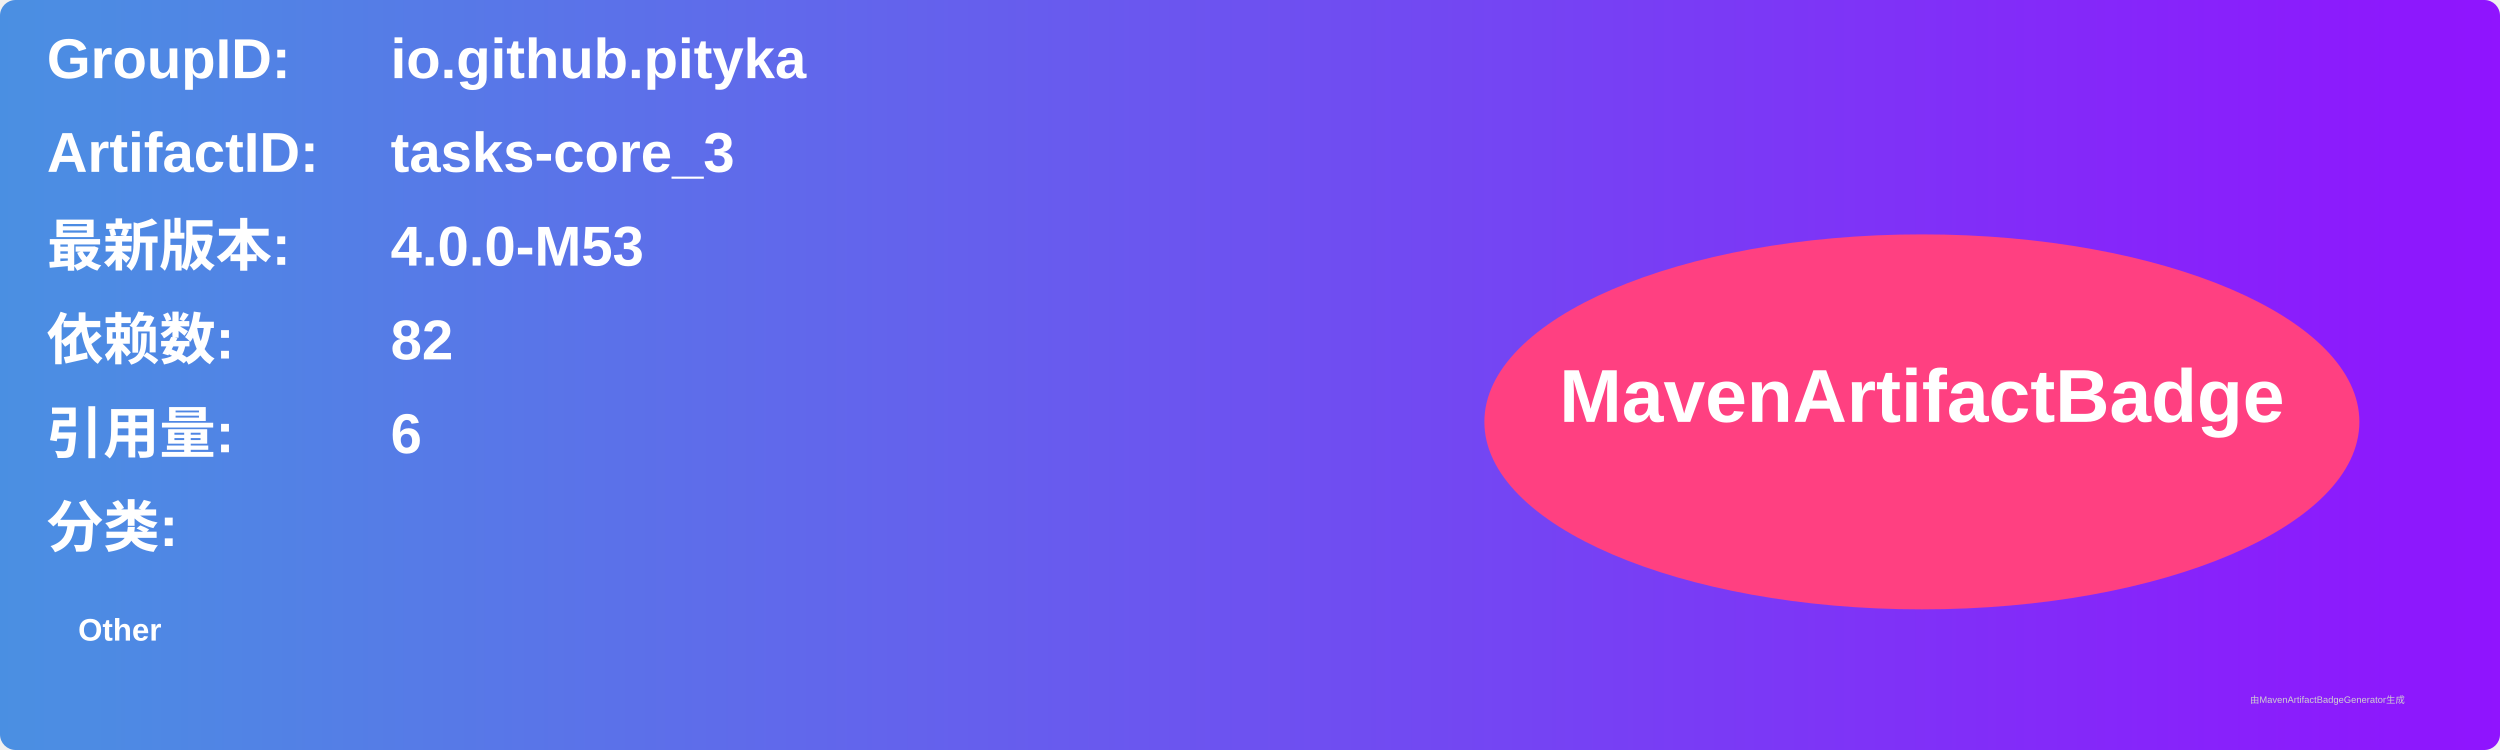
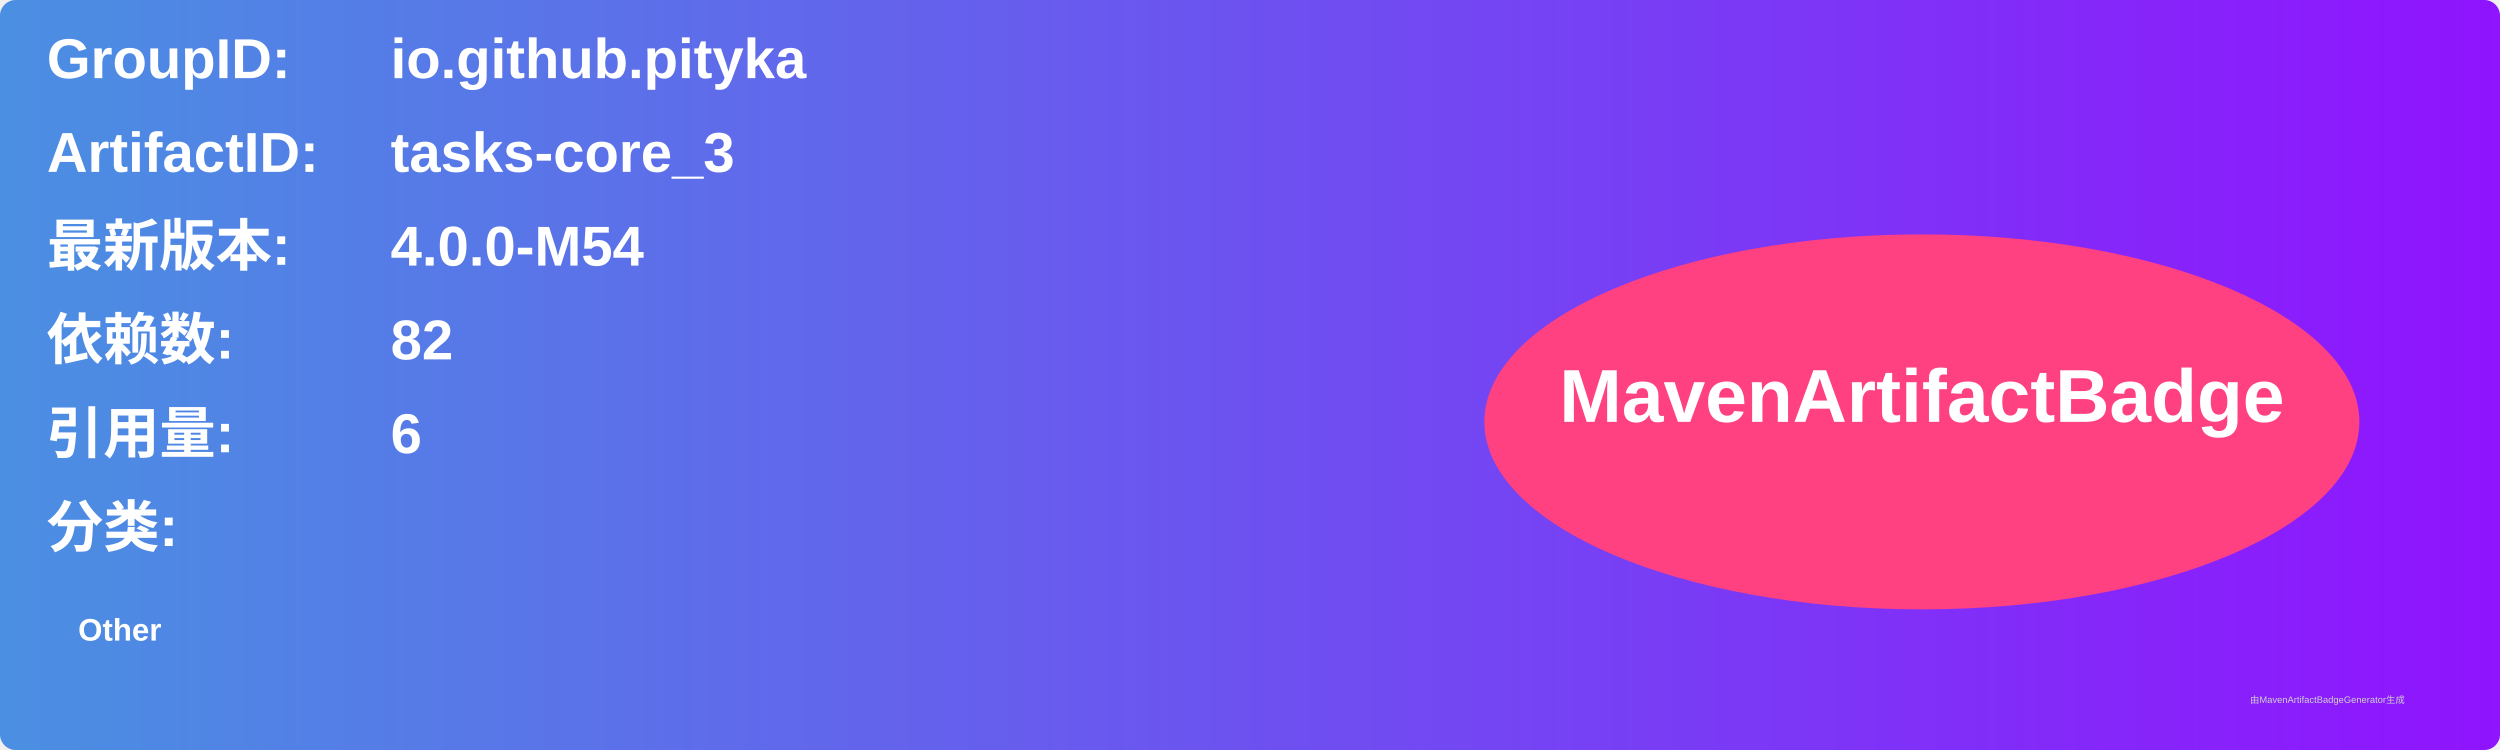
<svg xmlns="http://www.w3.org/2000/svg" width="800" height="240" viewBox="0 0 800 240">
  <linearGradient id="grad" x1="0%" y1="0%" x2="100%" y2="0%">
    <stop offset="0%" stop-color="#4a90e2" />
    <stop offset="100%" stop-color="#9013fe" />
  </linearGradient>
  <rect width="100%" height="100%" rx="5" ry="5" fill="url(#grad)" />
  <g transform="translate(15, 15)">
    <text x="0" y="10" font-family="Arial" font-size="18" fill="white" font-weight="bold" width="260">GroupID:</text>
    <text x="110" y="10" font-family="Arial" font-size="18" fill="white" font-weight="bold" width="460">io.github.pityka</text>
    <text x="0" y="40" font-family="Arial" font-size="18" fill="white" font-weight="bold" width="260">ArtifactID:</text>
    <text x="110" y="40" font-family="Arial" font-size="18" fill="white" font-weight="bold" width="460">tasks-core_3</text>
    <text x="0" y="70" font-family="Arial" font-size="18" fill="white" font-weight="bold">最新版本:</text>
    <text x="110" y="70" font-family="Arial" font-size="18" fill="white" font-weight="bold">
-       <tspan font-weight="bold">4.0.0-M53</tspan>
+       <tspan font-weight="bold">4.0.0-M54</tspan>
    </text>
    <text x="0" y="100" font-family="Arial" font-size="18" fill="white" font-weight="bold">依赖数: </text>
    <text x="110" y="100" font-family="Arial" font-size="18" fill="white">
      <tspan font-weight="bold">82</tspan>
    </text>
    <text x="0" y="130" font-family="Arial" font-size="18" fill="white" font-weight="bold">引用量: </text>
    <text x="110" y="130" font-family="Arial" font-size="18" fill="white">
      <tspan font-weight="bold">6</tspan>
    </text>
    <text x="0" y="160" font-family="Arial" font-size="18" fill="white" font-weight="bold">分类:</text>
    <text x="10" y="190" font-family="Arial" font-size="10" fill="white">
      <tspan font-weight="bold">Other</tspan>
    </text>
    <ellipse cx="600" cy="120" rx="140" ry="60" fill="#ff4081" />
    <text x="600" y="120" text-anchor="middle" font-family="Arial" font-size="24" fill="white" font-weight="bold">MavenArtifactBadge</text>
  </g>
  <text x="720" y="225" font-family="Arial" font-size="3" fill="#d0d0d0">由MavenArtifactBadgeGenerator生成</text>
</svg>
